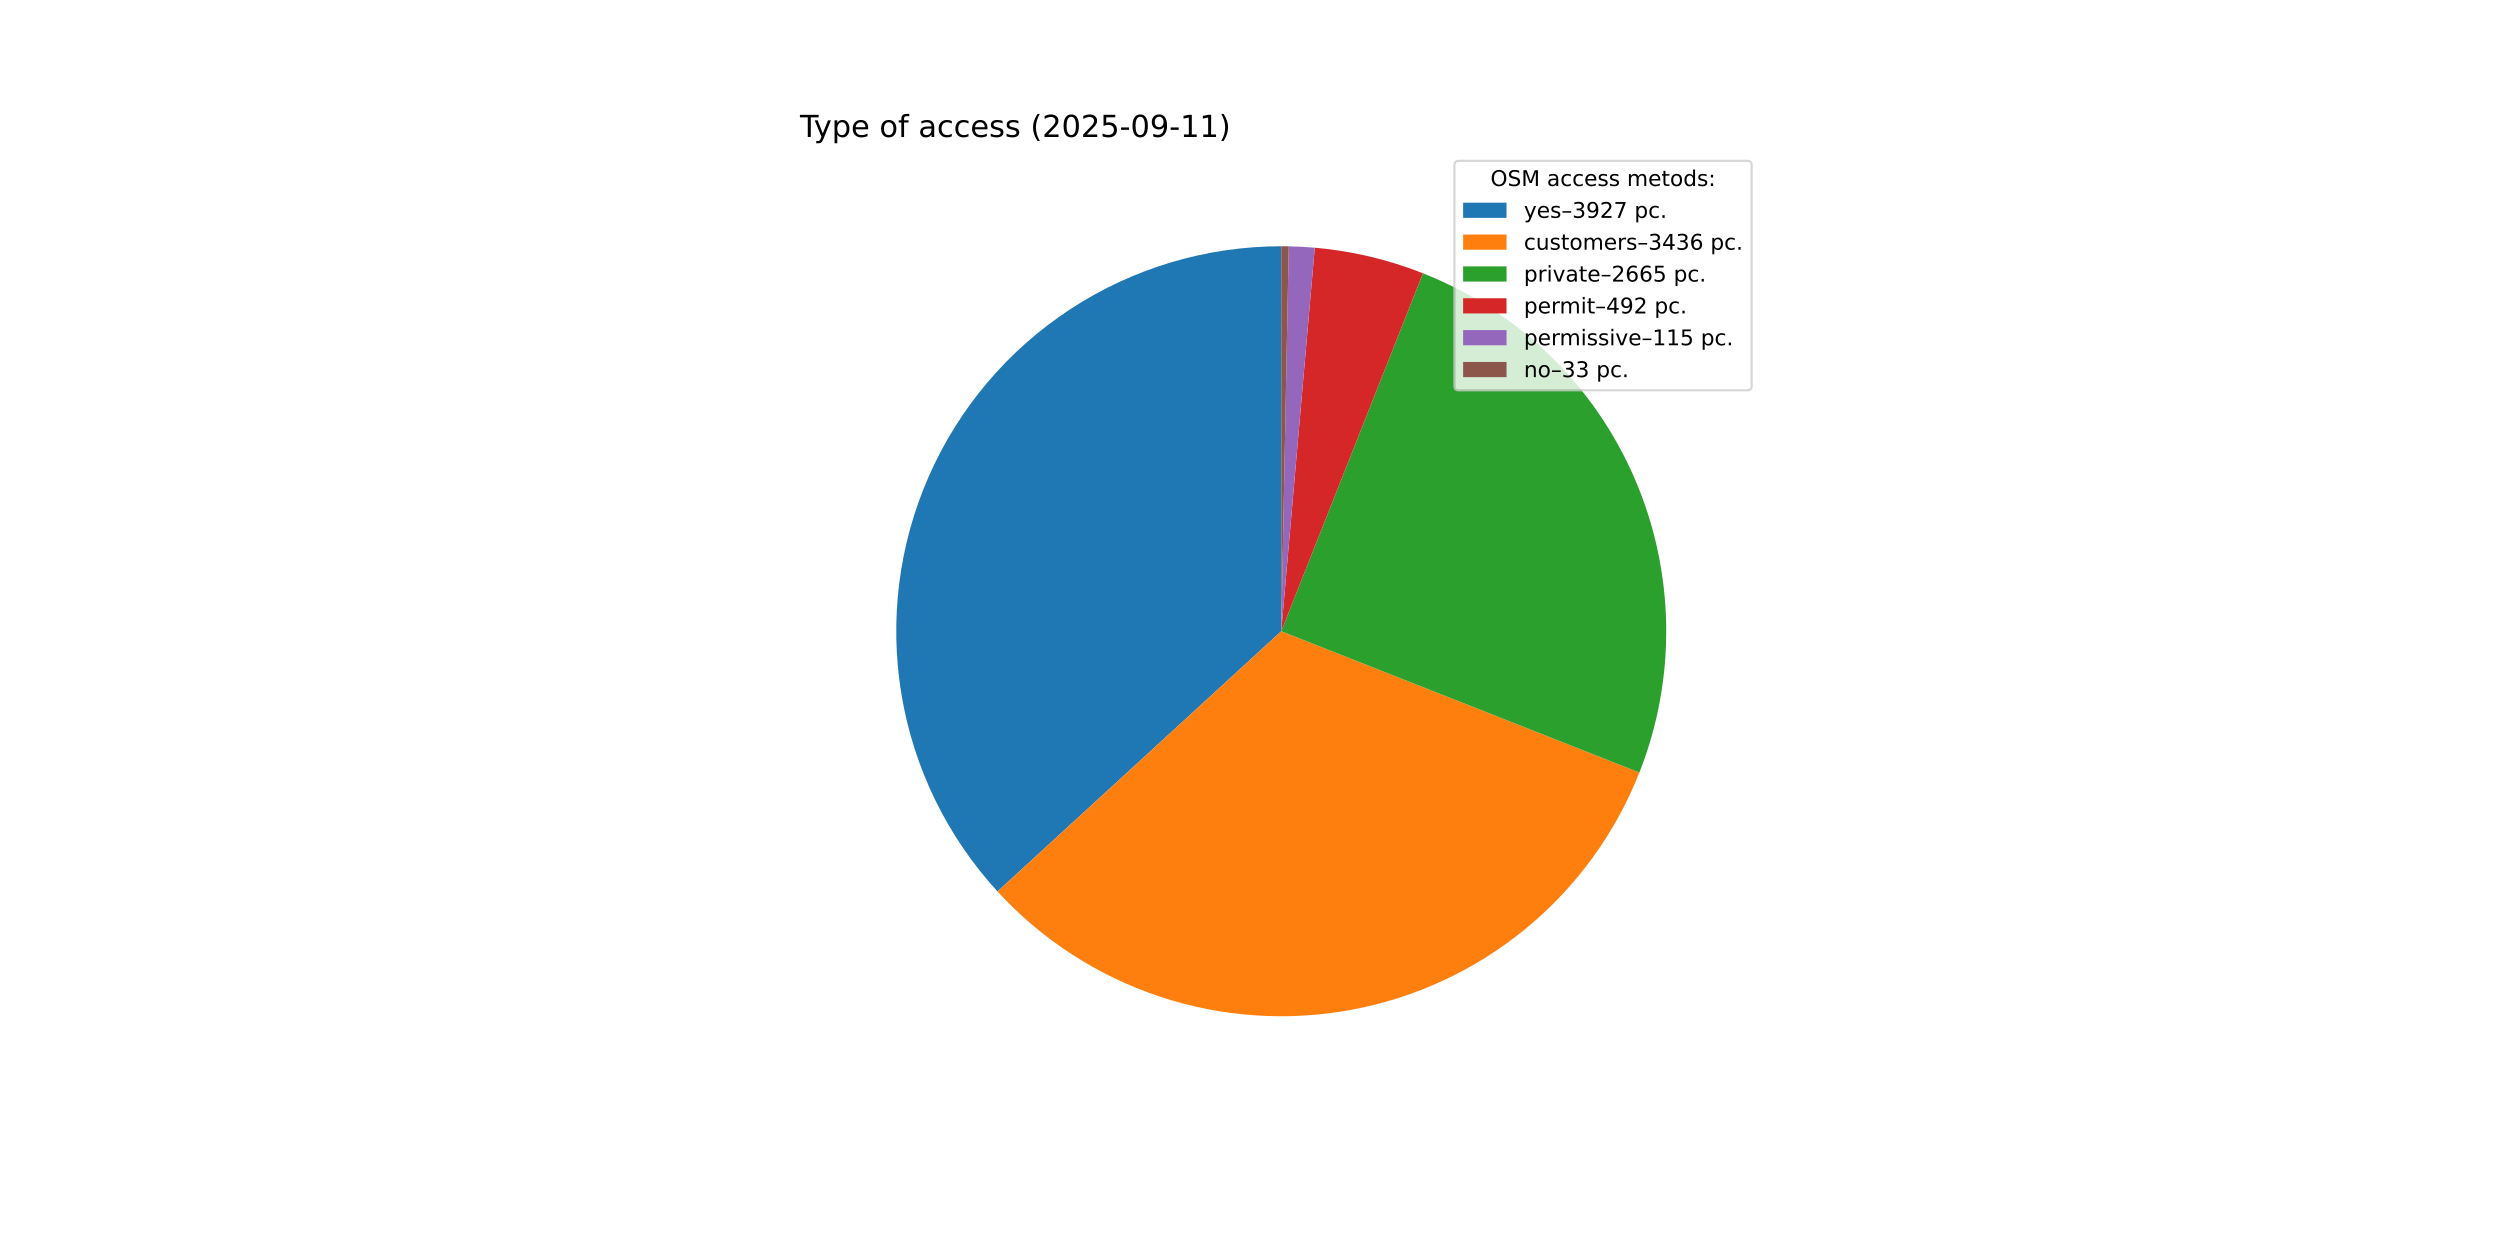
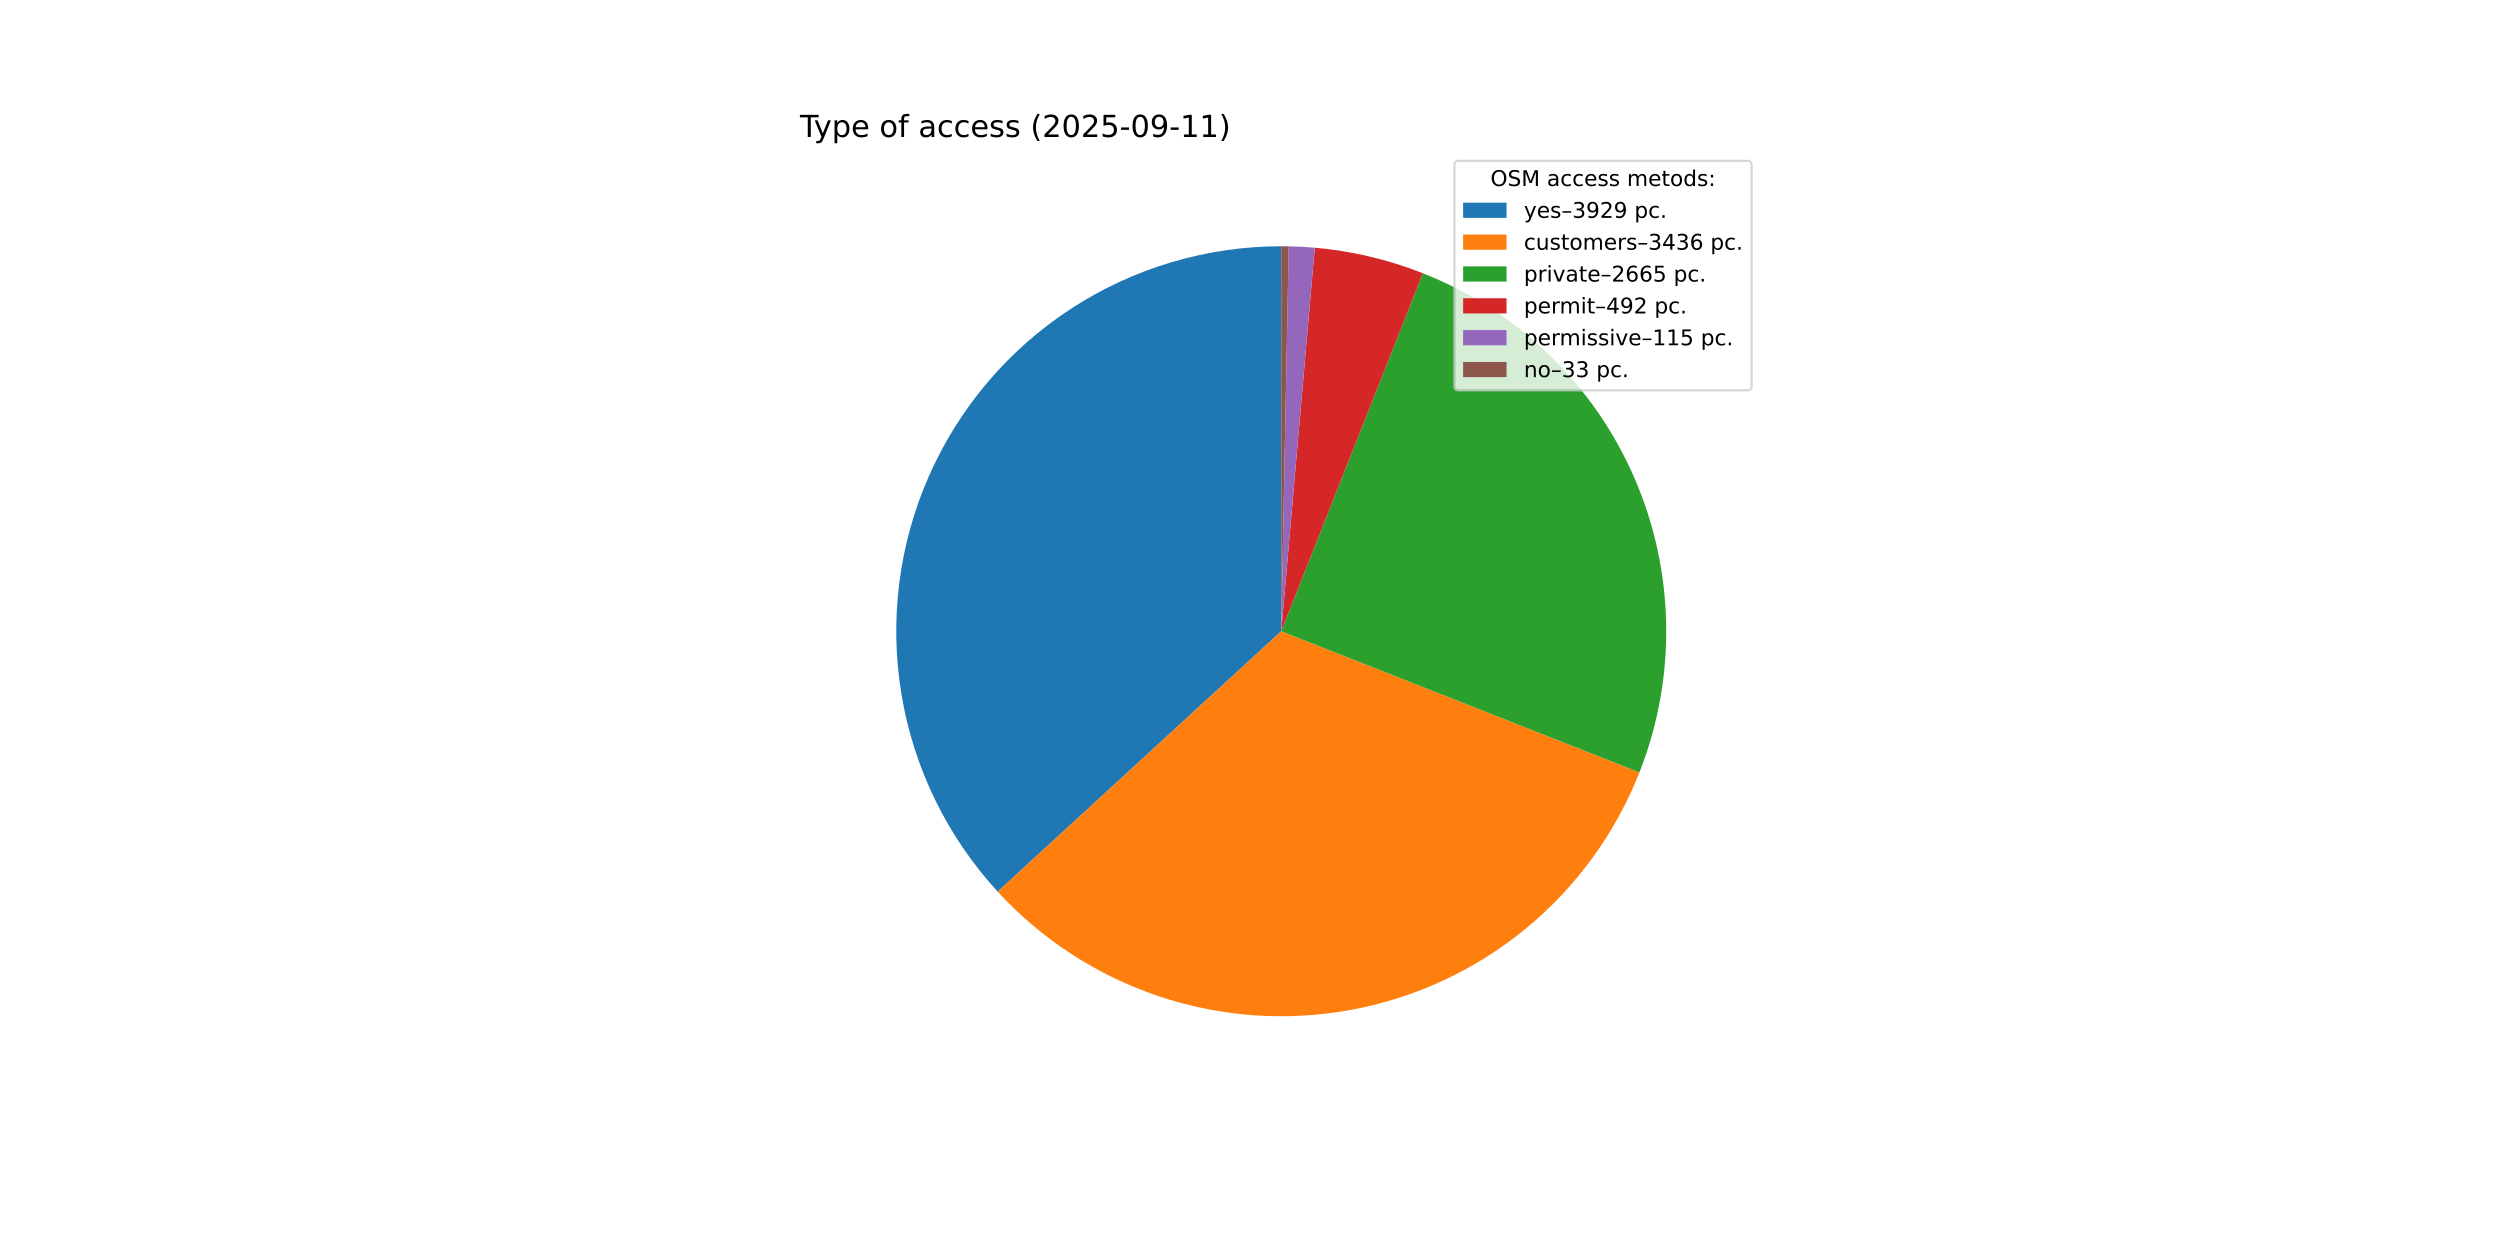
<svg xmlns="http://www.w3.org/2000/svg" xmlns:xlink="http://www.w3.org/1999/xlink" width="1152pt" height="576pt" viewBox="0 0 1152 576" version="1.1">
  <defs>
    <style type="text/css">*{stroke-linejoin: round; stroke-linecap: butt}</style>
  </defs>
  <g id="figure_1">
    <g id="patch_1">
      <path d="M 0 576  L 1152 576  L 1152 0  L 0 0  z " style="fill: #ffffff" />
    </g>
    <g id="axes_1">
      <g id="patch_2">
-         <path d="M 590.4 113.472  C 555.97 113.472 522.273 123.495 493.44 142.313  C 464.606 161.13 441.865 187.941 428.004 219.457  C 414.143 250.974 409.752 285.855 415.369 319.824  C 420.986 353.793 436.373 385.403 459.642 410.78  L 590.4 290.88  z " style="fill: #1f77b4" />
+         <path d="M 590.4 113.472  C 555.958 113.472 522.251 123.502 493.412 142.331  C 464.573 161.16 441.832 187.986 427.978 219.518  C 414.124 251.05 409.747 285.945 415.385 319.922  C 421.023 353.899 436.436 385.51 459.732 410.877  L 590.4 290.88  z " style="fill: #1f77b4" />
      </g>
      <g id="patch_3">
-         <path d="M 459.642 410.78  C 479.97 432.948 505.605 449.587 534.129 459.127  C 562.653 468.667 593.141 470.799 622.715 465.32  C 652.289 459.842 679.99 446.931 703.204 427.807  C 726.418 408.682 744.392 383.965 755.43 355.986  L 590.4 290.88  z " style="fill: #ff7f0e" />
+         <path d="M 459.732 410.877  C 480.072 433.026 505.713 449.644 534.238 459.164  C 562.763 468.684 593.246 470.796 622.811 465.302  C 652.377 459.808 680.066 446.886 703.267 427.755  C 726.468 408.623 744.428 383.903 755.453 355.926  L 590.4 290.88  z " style="fill: #ff7f0e" />
      </g>
      <g id="patch_4">
-         <path d="M 755.43 355.986  C 772.677 312.268 771.864 263.439 753.172 220.319  C 734.48 177.199 699.398 143.226 655.701 125.927  L 590.4 290.88  z " style="fill: #2ca02c" />
+         <path d="M 755.453 355.926  C 772.681 312.21 771.855 263.392 753.157 220.284  C 734.459 177.176 699.38 143.215 655.689 125.923  L 590.4 290.88  z " style="fill: #2ca02c" />
      </g>
      <g id="patch_5">
-         <path d="M 655.701 125.927  C 647.73 122.772 639.542 120.199 631.2 118.227  C 622.858 116.256 614.384 114.892 605.845 114.146  L 590.4 290.88  z " style="fill: #d62728" />
+         <path d="M 655.689 125.923  C 647.72 122.769 639.533 120.196 631.193 118.226  C 622.852 116.255 614.38 114.891 605.842 114.145  L 590.4 290.88  z " style="fill: #d62728" />
      </g>
      <g id="patch_6">
-         <path d="M 605.845 114.146  C 603.85 113.971 601.852 113.831 599.852 113.724  C 597.852 113.617 595.85 113.544 593.848 113.506  L 590.4 290.88  z " style="fill: #9467bd" />
+         <path d="M 605.842 114.145  C 603.847 113.971 601.85 113.831 599.85 113.724  C 597.851 113.617 595.849 113.544 593.847 113.505  L 590.4 290.88  z " style="fill: #9467bd" />
      </g>
      <g id="patch_7">
-         <path d="M 593.848 113.506  C 593.273 113.494 592.699 113.486 592.124 113.48  C 591.549 113.475 590.975 113.472 590.4 113.472  L 590.4 290.88  z " style="fill: #8c564b" />
+         <path d="M 593.847 113.505  C 593.273 113.494 592.698 113.486 592.124 113.48  C 591.549 113.475 590.975 113.472 590.4 113.472  L 590.4 290.88  z " style="fill: #8c564b" />
      </g>
      <g id="matplotlib.axis_1" />
      <g id="matplotlib.axis_2" />
      <g id="text_1">
        <g transform="translate(368.64 63.12) scale(0.14 -0.14)">
          <defs>
            <path id="DejaVuSans-54" d="M -19 4666  L 3928 4666  L 3928 4134  L 2272 4134  L 2272 0  L 1638 0  L 1638 4134  L -19 4134  L -19 4666  z " transform="scale(0.015625)" />
            <path id="DejaVuSans-79" d="M 2059 -325  Q 1816 -950 1584 -1140  Q 1353 -1331 966 -1331  L 506 -1331  L 506 -850  L 844 -850  Q 1081 -850 1212 -737  Q 1344 -625 1503 -206  L 1606 56  L 191 3500  L 800 3500  L 1894 763  L 2988 3500  L 3597 3500  L 2059 -325  z " transform="scale(0.015625)" />
            <path id="DejaVuSans-70" d="M 1159 525  L 1159 -1331  L 581 -1331  L 581 3500  L 1159 3500  L 1159 2969  Q 1341 3281 1617 3432  Q 1894 3584 2278 3584  Q 2916 3584 3314 3078  Q 3713 2572 3713 1747  Q 3713 922 3314 415  Q 2916 -91 2278 -91  Q 1894 -91 1617 61  Q 1341 213 1159 525  z M 3116 1747  Q 3116 2381 2855 2742  Q 2594 3103 2138 3103  Q 1681 3103 1420 2742  Q 1159 2381 1159 1747  Q 1159 1113 1420 752  Q 1681 391 2138 391  Q 2594 391 2855 752  Q 3116 1113 3116 1747  z " transform="scale(0.015625)" />
            <path id="DejaVuSans-65" d="M 3597 1894  L 3597 1613  L 953 1613  Q 991 1019 1311 708  Q 1631 397 2203 397  Q 2534 397 2845 478  Q 3156 559 3463 722  L 3463 178  Q 3153 47 2828 -22  Q 2503 -91 2169 -91  Q 1331 -91 842 396  Q 353 884 353 1716  Q 353 2575 817 3079  Q 1281 3584 2069 3584  Q 2775 3584 3186 3129  Q 3597 2675 3597 1894  z M 3022 2063  Q 3016 2534 2758 2815  Q 2500 3097 2075 3097  Q 1594 3097 1305 2825  Q 1016 2553 972 2059  L 3022 2063  z " transform="scale(0.015625)" />
            <path id="DejaVuSans-20" transform="scale(0.015625)" />
            <path id="DejaVuSans-6f" d="M 1959 3097  Q 1497 3097 1228 2736  Q 959 2375 959 1747  Q 959 1119 1226 758  Q 1494 397 1959 397  Q 2419 397 2687 759  Q 2956 1122 2956 1747  Q 2956 2369 2687 2733  Q 2419 3097 1959 3097  z M 1959 3584  Q 2709 3584 3137 3096  Q 3566 2609 3566 1747  Q 3566 888 3137 398  Q 2709 -91 1959 -91  Q 1206 -91 779 398  Q 353 888 353 1747  Q 353 2609 779 3096  Q 1206 3584 1959 3584  z " transform="scale(0.015625)" />
            <path id="DejaVuSans-66" d="M 2375 4863  L 2375 4384  L 1825 4384  Q 1516 4384 1395 4259  Q 1275 4134 1275 3809  L 1275 3500  L 2222 3500  L 2222 3053  L 1275 3053  L 1275 0  L 697 0  L 697 3053  L 147 3053  L 147 3500  L 697 3500  L 697 3744  Q 697 4328 969 4595  Q 1241 4863 1831 4863  L 2375 4863  z " transform="scale(0.015625)" />
            <path id="DejaVuSans-61" d="M 2194 1759  Q 1497 1759 1228 1600  Q 959 1441 959 1056  Q 959 750 1161 570  Q 1363 391 1709 391  Q 2188 391 2477 730  Q 2766 1069 2766 1631  L 2766 1759  L 2194 1759  z M 3341 1997  L 3341 0  L 2766 0  L 2766 531  Q 2569 213 2275 61  Q 1981 -91 1556 -91  Q 1019 -91 701 211  Q 384 513 384 1019  Q 384 1609 779 1909  Q 1175 2209 1959 2209  L 2766 2209  L 2766 2266  Q 2766 2663 2505 2880  Q 2244 3097 1772 3097  Q 1472 3097 1187 3025  Q 903 2953 641 2809  L 641 3341  Q 956 3463 1253 3523  Q 1550 3584 1831 3584  Q 2591 3584 2966 3190  Q 3341 2797 3341 1997  z " transform="scale(0.015625)" />
            <path id="DejaVuSans-63" d="M 3122 3366  L 3122 2828  Q 2878 2963 2633 3030  Q 2388 3097 2138 3097  Q 1578 3097 1268 2742  Q 959 2388 959 1747  Q 959 1106 1268 751  Q 1578 397 2138 397  Q 2388 397 2633 464  Q 2878 531 3122 666  L 3122 134  Q 2881 22 2623 -34  Q 2366 -91 2075 -91  Q 1284 -91 818 406  Q 353 903 353 1747  Q 353 2603 823 3093  Q 1294 3584 2113 3584  Q 2378 3584 2631 3529  Q 2884 3475 3122 3366  z " transform="scale(0.015625)" />
            <path id="DejaVuSans-73" d="M 2834 3397  L 2834 2853  Q 2591 2978 2328 3040  Q 2066 3103 1784 3103  Q 1356 3103 1142 2972  Q 928 2841 928 2578  Q 928 2378 1081 2264  Q 1234 2150 1697 2047  L 1894 2003  Q 2506 1872 2764 1633  Q 3022 1394 3022 966  Q 3022 478 2636 193  Q 2250 -91 1575 -91  Q 1294 -91 989 -36  Q 684 19 347 128  L 347 722  Q 666 556 975 473  Q 1284 391 1588 391  Q 1994 391 2212 530  Q 2431 669 2431 922  Q 2431 1156 2273 1281  Q 2116 1406 1581 1522  L 1381 1569  Q 847 1681 609 1914  Q 372 2147 372 2553  Q 372 3047 722 3315  Q 1072 3584 1716 3584  Q 2034 3584 2315 3537  Q 2597 3491 2834 3397  z " transform="scale(0.015625)" />
            <path id="DejaVuSans-28" d="M 1984 4856  Q 1566 4138 1362 3434  Q 1159 2731 1159 2009  Q 1159 1288 1364 580  Q 1569 -128 1984 -844  L 1484 -844  Q 1016 -109 783 600  Q 550 1309 550 2009  Q 550 2706 781 3412  Q 1013 4119 1484 4856  L 1984 4856  z " transform="scale(0.015625)" />
            <path id="DejaVuSans-32" d="M 1228 531  L 3431 531  L 3431 0  L 469 0  L 469 531  Q 828 903 1448 1529  Q 2069 2156 2228 2338  Q 2531 2678 2651 2914  Q 2772 3150 2772 3378  Q 2772 3750 2511 3984  Q 2250 4219 1831 4219  Q 1534 4219 1204 4116  Q 875 4013 500 3803  L 500 4441  Q 881 4594 1212 4672  Q 1544 4750 1819 4750  Q 2544 4750 2975 4387  Q 3406 4025 3406 3419  Q 3406 3131 3298 2873  Q 3191 2616 2906 2266  Q 2828 2175 2409 1742  Q 1991 1309 1228 531  z " transform="scale(0.015625)" />
            <path id="DejaVuSans-30" d="M 2034 4250  Q 1547 4250 1301 3770  Q 1056 3291 1056 2328  Q 1056 1369 1301 889  Q 1547 409 2034 409  Q 2525 409 2770 889  Q 3016 1369 3016 2328  Q 3016 3291 2770 3770  Q 2525 4250 2034 4250  z M 2034 4750  Q 2819 4750 3233 4129  Q 3647 3509 3647 2328  Q 3647 1150 3233 529  Q 2819 -91 2034 -91  Q 1250 -91 836 529  Q 422 1150 422 2328  Q 422 3509 836 4129  Q 1250 4750 2034 4750  z " transform="scale(0.015625)" />
            <path id="DejaVuSans-35" d="M 691 4666  L 3169 4666  L 3169 4134  L 1269 4134  L 1269 2991  Q 1406 3038 1543 3061  Q 1681 3084 1819 3084  Q 2600 3084 3056 2656  Q 3513 2228 3513 1497  Q 3513 744 3044 326  Q 2575 -91 1722 -91  Q 1428 -91 1123 -41  Q 819 9 494 109  L 494 744  Q 775 591 1075 516  Q 1375 441 1709 441  Q 2250 441 2565 725  Q 2881 1009 2881 1497  Q 2881 1984 2565 2268  Q 2250 2553 1709 2553  Q 1456 2553 1204 2497  Q 953 2441 691 2322  L 691 4666  z " transform="scale(0.015625)" />
            <path id="DejaVuSans-2d" d="M 313 2009  L 1997 2009  L 1997 1497  L 313 1497  L 313 2009  z " transform="scale(0.015625)" />
            <path id="DejaVuSans-39" d="M 703 97  L 703 672  Q 941 559 1184 500  Q 1428 441 1663 441  Q 2288 441 2617 861  Q 2947 1281 2994 2138  Q 2813 1869 2534 1725  Q 2256 1581 1919 1581  Q 1219 1581 811 2004  Q 403 2428 403 3163  Q 403 3881 828 4315  Q 1253 4750 1959 4750  Q 2769 4750 3195 4129  Q 3622 3509 3622 2328  Q 3622 1225 3098 567  Q 2575 -91 1691 -91  Q 1453 -91 1209 -44  Q 966 3 703 97  z M 1959 2075  Q 2384 2075 2632 2365  Q 2881 2656 2881 3163  Q 2881 3666 2632 3958  Q 2384 4250 1959 4250  Q 1534 4250 1286 3958  Q 1038 3666 1038 3163  Q 1038 2656 1286 2365  Q 1534 2075 1959 2075  z " transform="scale(0.015625)" />
            <path id="DejaVuSans-31" d="M 794 531  L 1825 531  L 1825 4091  L 703 3866  L 703 4441  L 1819 4666  L 2450 4666  L 2450 531  L 3481 531  L 3481 0  L 794 0  L 794 531  z " transform="scale(0.015625)" />
            <path id="DejaVuSans-29" d="M 513 4856  L 1013 4856  Q 1481 4119 1714 3412  Q 1947 2706 1947 2009  Q 1947 1309 1714 600  Q 1481 -109 1013 -844  L 513 -844  Q 928 -128 1133 580  Q 1338 1288 1338 2009  Q 1338 2731 1133 3434  Q 928 4138 513 4856  z " transform="scale(0.015625)" />
          </defs>
          <use xlink:href="#DejaVuSans-54" />
          <use xlink:href="#DejaVuSans-79" x="45.459" />
          <use xlink:href="#DejaVuSans-70" x="104.639" />
          <use xlink:href="#DejaVuSans-65" x="168.115" />
          <use xlink:href="#DejaVuSans-20" x="229.639" />
          <use xlink:href="#DejaVuSans-6f" x="261.426" />
          <use xlink:href="#DejaVuSans-66" x="322.607" />
          <use xlink:href="#DejaVuSans-20" x="357.812" />
          <use xlink:href="#DejaVuSans-61" x="389.6" />
          <use xlink:href="#DejaVuSans-63" x="450.879" />
          <use xlink:href="#DejaVuSans-63" x="505.859" />
          <use xlink:href="#DejaVuSans-65" x="560.84" />
          <use xlink:href="#DejaVuSans-73" x="622.363" />
          <use xlink:href="#DejaVuSans-73" x="674.463" />
          <use xlink:href="#DejaVuSans-20" x="726.562" />
          <use xlink:href="#DejaVuSans-28" x="758.35" />
          <use xlink:href="#DejaVuSans-32" x="797.363" />
          <use xlink:href="#DejaVuSans-30" x="860.986" />
          <use xlink:href="#DejaVuSans-32" x="924.609" />
          <use xlink:href="#DejaVuSans-35" x="988.232" />
          <use xlink:href="#DejaVuSans-2d" x="1051.855" />
          <use xlink:href="#DejaVuSans-30" x="1087.939" />
          <use xlink:href="#DejaVuSans-39" x="1151.562" />
          <use xlink:href="#DejaVuSans-2d" x="1215.186" />
          <use xlink:href="#DejaVuSans-31" x="1251.27" />
          <use xlink:href="#DejaVuSans-31" x="1314.893" />
          <use xlink:href="#DejaVuSans-29" x="1378.516" />
        </g>
      </g>
      <g id="legend_1">
        <g id="patch_8">
          <path d="M 672.208 179.867  L 805.16 179.867  Q 807.16 179.867 807.16 177.867  L 807.16 76.12  Q 807.16 74.12 805.16 74.12  L 672.208 74.12  Q 670.208 74.12 670.208 76.12  L 670.208 177.867  Q 670.208 179.867 672.208 179.867  z " style="fill: #ffffff; opacity: 0.8; stroke: #cccccc; stroke-linejoin: miter" />
        </g>
        <g id="text_2">
          <g transform="translate(686.8038 85.71844) scale(0.1 -0.1)">
            <defs>
              <path id="DejaVuSans-4f" d="M 2522 4238  Q 1834 4238 1429 3725  Q 1025 3213 1025 2328  Q 1025 1447 1429 934  Q 1834 422 2522 422  Q 3209 422 3611 934  Q 4013 1447 4013 2328  Q 4013 3213 3611 3725  Q 3209 4238 2522 4238  z M 2522 4750  Q 3503 4750 4090 4092  Q 4678 3434 4678 2328  Q 4678 1225 4090 567  Q 3503 -91 2522 -91  Q 1538 -91 948 565  Q 359 1222 359 2328  Q 359 3434 948 4092  Q 1538 4750 2522 4750  z " transform="scale(0.015625)" />
              <path id="DejaVuSans-53" d="M 3425 4513  L 3425 3897  Q 3066 4069 2747 4153  Q 2428 4238 2131 4238  Q 1616 4238 1336 4038  Q 1056 3838 1056 3469  Q 1056 3159 1242 3001  Q 1428 2844 1947 2747  L 2328 2669  Q 3034 2534 3370 2195  Q 3706 1856 3706 1288  Q 3706 609 3251 259  Q 2797 -91 1919 -91  Q 1588 -91 1214 -16  Q 841 59 441 206  L 441 856  Q 825 641 1194 531  Q 1563 422 1919 422  Q 2459 422 2753 634  Q 3047 847 3047 1241  Q 3047 1584 2836 1778  Q 2625 1972 2144 2069  L 1759 2144  Q 1053 2284 737 2584  Q 422 2884 422 3419  Q 422 4038 858 4394  Q 1294 4750 2059 4750  Q 2388 4750 2728 4690  Q 3069 4631 3425 4513  z " transform="scale(0.015625)" />
              <path id="DejaVuSans-4d" d="M 628 4666  L 1569 4666  L 2759 1491  L 3956 4666  L 4897 4666  L 4897 0  L 4281 0  L 4281 4097  L 3078 897  L 2444 897  L 1241 4097  L 1241 0  L 628 0  L 628 4666  z " transform="scale(0.015625)" />
              <path id="DejaVuSans-6d" d="M 3328 2828  Q 3544 3216 3844 3400  Q 4144 3584 4550 3584  Q 5097 3584 5394 3201  Q 5691 2819 5691 2113  L 5691 0  L 5113 0  L 5113 2094  Q 5113 2597 4934 2840  Q 4756 3084 4391 3084  Q 3944 3084 3684 2787  Q 3425 2491 3425 1978  L 3425 0  L 2847 0  L 2847 2094  Q 2847 2600 2669 2842  Q 2491 3084 2119 3084  Q 1678 3084 1418 2786  Q 1159 2488 1159 1978  L 1159 0  L 581 0  L 581 3500  L 1159 3500  L 1159 2956  Q 1356 3278 1631 3431  Q 1906 3584 2284 3584  Q 2666 3584 2933 3390  Q 3200 3197 3328 2828  z " transform="scale(0.015625)" />
              <path id="DejaVuSans-74" d="M 1172 4494  L 1172 3500  L 2356 3500  L 2356 3053  L 1172 3053  L 1172 1153  Q 1172 725 1289 603  Q 1406 481 1766 481  L 2356 481  L 2356 0  L 1766 0  Q 1100 0 847 248  Q 594 497 594 1153  L 594 3053  L 172 3053  L 172 3500  L 594 3500  L 594 4494  L 1172 4494  z " transform="scale(0.015625)" />
              <path id="DejaVuSans-64" d="M 2906 2969  L 2906 4863  L 3481 4863  L 3481 0  L 2906 0  L 2906 525  Q 2725 213 2448 61  Q 2172 -91 1784 -91  Q 1150 -91 751 415  Q 353 922 353 1747  Q 353 2572 751 3078  Q 1150 3584 1784 3584  Q 2172 3584 2448 3432  Q 2725 3281 2906 2969  z M 947 1747  Q 947 1113 1208 752  Q 1469 391 1925 391  Q 2381 391 2643 752  Q 2906 1113 2906 1747  Q 2906 2381 2643 2742  Q 2381 3103 1925 3103  Q 1469 3103 1208 2742  Q 947 2381 947 1747  z " transform="scale(0.015625)" />
              <path id="DejaVuSans-3a" d="M 750 794  L 1409 794  L 1409 0  L 750 0  L 750 794  z M 750 3309  L 1409 3309  L 1409 2516  L 750 2516  L 750 3309  z " transform="scale(0.015625)" />
            </defs>
            <use xlink:href="#DejaVuSans-4f" />
            <use xlink:href="#DejaVuSans-53" x="78.711" />
            <use xlink:href="#DejaVuSans-4d" x="142.188" />
            <use xlink:href="#DejaVuSans-20" x="228.467" />
            <use xlink:href="#DejaVuSans-61" x="260.254" />
            <use xlink:href="#DejaVuSans-63" x="321.533" />
            <use xlink:href="#DejaVuSans-63" x="376.514" />
            <use xlink:href="#DejaVuSans-65" x="431.494" />
            <use xlink:href="#DejaVuSans-73" x="493.018" />
            <use xlink:href="#DejaVuSans-73" x="545.117" />
            <use xlink:href="#DejaVuSans-20" x="597.217" />
            <use xlink:href="#DejaVuSans-6d" x="629.004" />
            <use xlink:href="#DejaVuSans-65" x="726.416" />
            <use xlink:href="#DejaVuSans-74" x="787.939" />
            <use xlink:href="#DejaVuSans-6f" x="827.148" />
            <use xlink:href="#DejaVuSans-64" x="888.33" />
            <use xlink:href="#DejaVuSans-73" x="951.807" />
            <use xlink:href="#DejaVuSans-3a" x="1003.906" />
          </g>
        </g>
        <g id="patch_9">
          <path d="M 674.208 100.397  L 694.208 100.397  L 694.208 93.397  L 674.208 93.397  z " style="fill: #1f77b4" />
        </g>
        <g id="text_3">
          <g transform="translate(702.2084 100.3966) scale(0.1 -0.1)">
            <defs>
              <path id="DejaVuSans-2013" d="M 313 1978  L 2888 1978  L 2888 1528  L 313 1528  L 313 1978  z " transform="scale(0.015625)" />
              <path id="DejaVuSans-33" d="M 2597 2516  Q 3050 2419 3304 2112  Q 3559 1806 3559 1356  Q 3559 666 3084 287  Q 2609 -91 1734 -91  Q 1441 -91 1130 -33  Q 819 25 488 141  L 488 750  Q 750 597 1062 519  Q 1375 441 1716 441  Q 2309 441 2620 675  Q 2931 909 2931 1356  Q 2931 1769 2642 2001  Q 2353 2234 1838 2234  L 1294 2234  L 1294 2753  L 1863 2753  Q 2328 2753 2575 2939  Q 2822 3125 2822 3475  Q 2822 3834 2567 4026  Q 2313 4219 1838 4219  Q 1578 4219 1281 4162  Q 984 4106 628 3988  L 628 4550  Q 988 4650 1302 4700  Q 1616 4750 1894 4750  Q 2613 4750 3031 4423  Q 3450 4097 3450 3541  Q 3450 3153 3228 2886  Q 3006 2619 2597 2516  z " transform="scale(0.015625)" />
-               <path id="DejaVuSans-37" d="M 525 4666  L 3525 4666  L 3525 4397  L 1831 0  L 1172 0  L 2766 4134  L 525 4134  L 525 4666  z " transform="scale(0.015625)" />
              <path id="DejaVuSans-2e" d="M 684 794  L 1344 794  L 1344 0  L 684 0  L 684 794  z " transform="scale(0.015625)" />
            </defs>
            <use xlink:href="#DejaVuSans-79" />
            <use xlink:href="#DejaVuSans-65" x="59.18" />
            <use xlink:href="#DejaVuSans-73" x="120.703" />
            <use xlink:href="#DejaVuSans-2013" x="172.803" />
            <use xlink:href="#DejaVuSans-33" x="222.803" />
            <use xlink:href="#DejaVuSans-39" x="286.426" />
            <use xlink:href="#DejaVuSans-32" x="350.049" />
-             <use xlink:href="#DejaVuSans-37" x="413.672" />
+             <use xlink:href="#DejaVuSans-39" x="413.672" />
            <use xlink:href="#DejaVuSans-20" x="477.295" />
            <use xlink:href="#DejaVuSans-70" x="509.082" />
            <use xlink:href="#DejaVuSans-63" x="572.559" />
            <use xlink:href="#DejaVuSans-2e" x="627.539" />
          </g>
        </g>
        <g id="patch_10">
          <path d="M 674.208 115.075  L 694.208 115.075  L 694.208 108.075  L 674.208 108.075  z " style="fill: #ff7f0e" />
        </g>
        <g id="text_4">
          <g transform="translate(702.2084 115.0747) scale(0.1 -0.1)">
            <defs>
              <path id="DejaVuSans-75" d="M 544 1381  L 544 3500  L 1119 3500  L 1119 1403  Q 1119 906 1312 657  Q 1506 409 1894 409  Q 2359 409 2629 706  Q 2900 1003 2900 1516  L 2900 3500  L 3475 3500  L 3475 0  L 2900 0  L 2900 538  Q 2691 219 2414 64  Q 2138 -91 1772 -91  Q 1169 -91 856 284  Q 544 659 544 1381  z M 1991 3584  L 1991 3584  z " transform="scale(0.015625)" />
              <path id="DejaVuSans-72" d="M 2631 2963  Q 2534 3019 2420 3045  Q 2306 3072 2169 3072  Q 1681 3072 1420 2755  Q 1159 2438 1159 1844  L 1159 0  L 581 0  L 581 3500  L 1159 3500  L 1159 2956  Q 1341 3275 1631 3429  Q 1922 3584 2338 3584  Q 2397 3584 2469 3576  Q 2541 3569 2628 3553  L 2631 2963  z " transform="scale(0.015625)" />
              <path id="DejaVuSans-34" d="M 2419 4116  L 825 1625  L 2419 1625  L 2419 4116  z M 2253 4666  L 3047 4666  L 3047 1625  L 3713 1625  L 3713 1100  L 3047 1100  L 3047 0  L 2419 0  L 2419 1100  L 313 1100  L 313 1709  L 2253 4666  z " transform="scale(0.015625)" />
              <path id="DejaVuSans-36" d="M 2113 2584  Q 1688 2584 1439 2293  Q 1191 2003 1191 1497  Q 1191 994 1439 701  Q 1688 409 2113 409  Q 2538 409 2786 701  Q 3034 994 3034 1497  Q 3034 2003 2786 2293  Q 2538 2584 2113 2584  z M 3366 4563  L 3366 3988  Q 3128 4100 2886 4159  Q 2644 4219 2406 4219  Q 1781 4219 1451 3797  Q 1122 3375 1075 2522  Q 1259 2794 1537 2939  Q 1816 3084 2150 3084  Q 2853 3084 3261 2657  Q 3669 2231 3669 1497  Q 3669 778 3244 343  Q 2819 -91 2113 -91  Q 1303 -91 875 529  Q 447 1150 447 2328  Q 447 3434 972 4092  Q 1497 4750 2381 4750  Q 2619 4750 2861 4703  Q 3103 4656 3366 4563  z " transform="scale(0.015625)" />
            </defs>
            <use xlink:href="#DejaVuSans-63" />
            <use xlink:href="#DejaVuSans-75" x="54.98" />
            <use xlink:href="#DejaVuSans-73" x="118.359" />
            <use xlink:href="#DejaVuSans-74" x="170.459" />
            <use xlink:href="#DejaVuSans-6f" x="209.668" />
            <use xlink:href="#DejaVuSans-6d" x="270.85" />
            <use xlink:href="#DejaVuSans-65" x="368.262" />
            <use xlink:href="#DejaVuSans-72" x="429.785" />
            <use xlink:href="#DejaVuSans-73" x="470.898" />
            <use xlink:href="#DejaVuSans-2013" x="522.998" />
            <use xlink:href="#DejaVuSans-33" x="572.998" />
            <use xlink:href="#DejaVuSans-34" x="636.621" />
            <use xlink:href="#DejaVuSans-33" x="700.244" />
            <use xlink:href="#DejaVuSans-36" x="763.867" />
            <use xlink:href="#DejaVuSans-20" x="827.49" />
            <use xlink:href="#DejaVuSans-70" x="859.277" />
            <use xlink:href="#DejaVuSans-63" x="922.754" />
            <use xlink:href="#DejaVuSans-2e" x="977.734" />
          </g>
        </g>
        <g id="patch_11">
          <path d="M 674.208 129.753  L 694.208 129.753  L 694.208 122.753  L 674.208 122.753  z " style="fill: #2ca02c" />
        </g>
        <g id="text_5">
          <g transform="translate(702.2084 129.7528) scale(0.1 -0.1)">
            <defs>
              <path id="DejaVuSans-69" d="M 603 3500  L 1178 3500  L 1178 0  L 603 0  L 603 3500  z M 603 4863  L 1178 4863  L 1178 4134  L 603 4134  L 603 4863  z " transform="scale(0.015625)" />
              <path id="DejaVuSans-76" d="M 191 3500  L 800 3500  L 1894 563  L 2988 3500  L 3597 3500  L 2284 0  L 1503 0  L 191 3500  z " transform="scale(0.015625)" />
            </defs>
            <use xlink:href="#DejaVuSans-70" />
            <use xlink:href="#DejaVuSans-72" x="63.477" />
            <use xlink:href="#DejaVuSans-69" x="104.59" />
            <use xlink:href="#DejaVuSans-76" x="132.373" />
            <use xlink:href="#DejaVuSans-61" x="191.553" />
            <use xlink:href="#DejaVuSans-74" x="252.832" />
            <use xlink:href="#DejaVuSans-65" x="292.041" />
            <use xlink:href="#DejaVuSans-2013" x="353.564" />
            <use xlink:href="#DejaVuSans-32" x="403.564" />
            <use xlink:href="#DejaVuSans-36" x="467.188" />
            <use xlink:href="#DejaVuSans-36" x="530.811" />
            <use xlink:href="#DejaVuSans-35" x="594.434" />
            <use xlink:href="#DejaVuSans-20" x="658.057" />
            <use xlink:href="#DejaVuSans-70" x="689.844" />
            <use xlink:href="#DejaVuSans-63" x="753.32" />
            <use xlink:href="#DejaVuSans-2e" x="808.301" />
          </g>
        </g>
        <g id="patch_12">
          <path d="M 674.208 144.431  L 694.208 144.431  L 694.208 137.431  L 674.208 137.431  z " style="fill: #d62728" />
        </g>
        <g id="text_6">
          <g transform="translate(702.2084 144.4309) scale(0.1 -0.1)">
            <use xlink:href="#DejaVuSans-70" />
            <use xlink:href="#DejaVuSans-65" x="63.477" />
            <use xlink:href="#DejaVuSans-72" x="125" />
            <use xlink:href="#DejaVuSans-6d" x="164.363" />
            <use xlink:href="#DejaVuSans-69" x="261.775" />
            <use xlink:href="#DejaVuSans-74" x="289.559" />
            <use xlink:href="#DejaVuSans-2013" x="328.768" />
            <use xlink:href="#DejaVuSans-34" x="378.768" />
            <use xlink:href="#DejaVuSans-39" x="442.391" />
            <use xlink:href="#DejaVuSans-32" x="506.014" />
            <use xlink:href="#DejaVuSans-20" x="569.637" />
            <use xlink:href="#DejaVuSans-70" x="601.424" />
            <use xlink:href="#DejaVuSans-63" x="664.9" />
            <use xlink:href="#DejaVuSans-2e" x="719.881" />
          </g>
        </g>
        <g id="patch_13">
          <path d="M 674.208 159.109  L 694.208 159.109  L 694.208 152.109  L 674.208 152.109  z " style="fill: #9467bd" />
        </g>
        <g id="text_7">
          <g transform="translate(702.2084 159.1091) scale(0.1 -0.1)">
            <use xlink:href="#DejaVuSans-70" />
            <use xlink:href="#DejaVuSans-65" x="63.477" />
            <use xlink:href="#DejaVuSans-72" x="125" />
            <use xlink:href="#DejaVuSans-6d" x="164.363" />
            <use xlink:href="#DejaVuSans-69" x="261.775" />
            <use xlink:href="#DejaVuSans-73" x="289.559" />
            <use xlink:href="#DejaVuSans-73" x="341.658" />
            <use xlink:href="#DejaVuSans-69" x="393.758" />
            <use xlink:href="#DejaVuSans-76" x="421.541" />
            <use xlink:href="#DejaVuSans-65" x="480.721" />
            <use xlink:href="#DejaVuSans-2013" x="542.244" />
            <use xlink:href="#DejaVuSans-31" x="592.244" />
            <use xlink:href="#DejaVuSans-31" x="655.867" />
            <use xlink:href="#DejaVuSans-35" x="719.49" />
            <use xlink:href="#DejaVuSans-20" x="783.113" />
            <use xlink:href="#DejaVuSans-70" x="814.9" />
            <use xlink:href="#DejaVuSans-63" x="878.377" />
            <use xlink:href="#DejaVuSans-2e" x="933.357" />
          </g>
        </g>
        <g id="patch_14">
          <path d="M 674.208 173.787  L 694.208 173.787  L 694.208 166.787  L 674.208 166.787  z " style="fill: #8c564b" />
        </g>
        <g id="text_8">
          <g transform="translate(702.2084 173.7872) scale(0.1 -0.1)">
            <defs>
              <path id="DejaVuSans-6e" d="M 3513 2113  L 3513 0  L 2938 0  L 2938 2094  Q 2938 2591 2744 2837  Q 2550 3084 2163 3084  Q 1697 3084 1428 2787  Q 1159 2491 1159 1978  L 1159 0  L 581 0  L 581 3500  L 1159 3500  L 1159 2956  Q 1366 3272 1645 3428  Q 1925 3584 2291 3584  Q 2894 3584 3203 3211  Q 3513 2838 3513 2113  z " transform="scale(0.015625)" />
            </defs>
            <use xlink:href="#DejaVuSans-6e" />
            <use xlink:href="#DejaVuSans-6f" x="63.379" />
            <use xlink:href="#DejaVuSans-2013" x="124.561" />
            <use xlink:href="#DejaVuSans-33" x="174.561" />
            <use xlink:href="#DejaVuSans-33" x="238.184" />
            <use xlink:href="#DejaVuSans-20" x="301.807" />
            <use xlink:href="#DejaVuSans-70" x="333.594" />
            <use xlink:href="#DejaVuSans-63" x="397.07" />
            <use xlink:href="#DejaVuSans-2e" x="452.051" />
          </g>
        </g>
      </g>
    </g>
  </g>
</svg>
